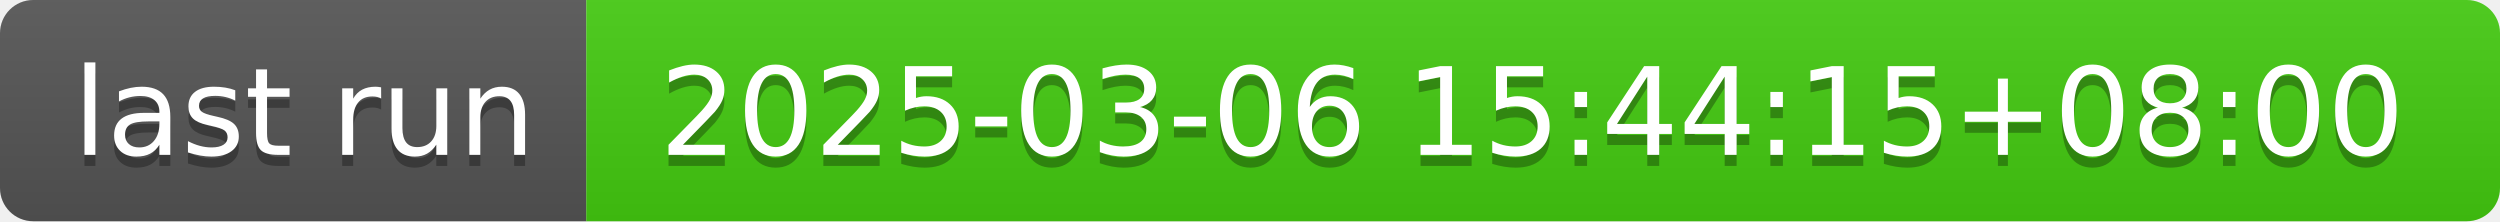
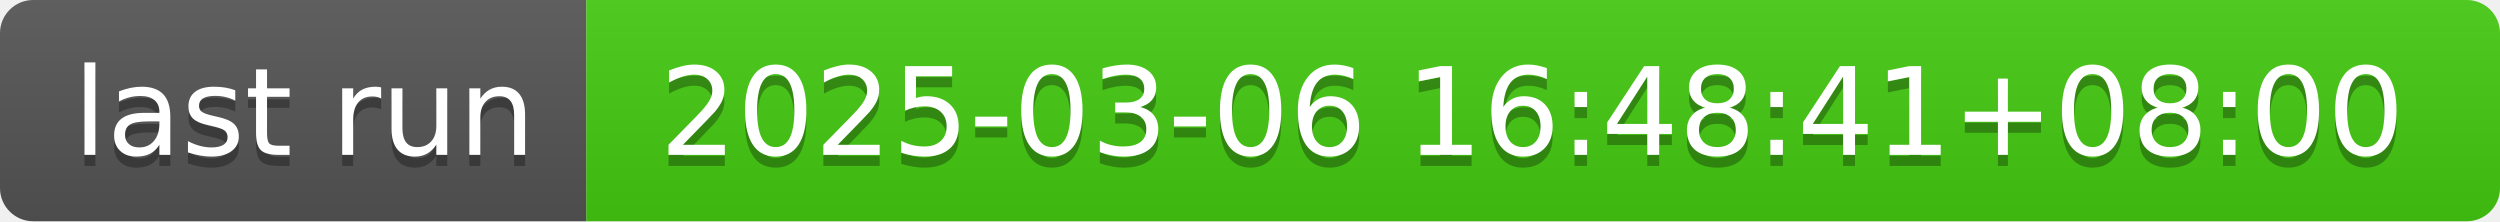
- <svg xmlns="http://www.w3.org/2000/svg" width="226" height="20" role="img" aria-label="last run: 2025-03-06 15:44:15+08:00">
+ <svg xmlns="http://www.w3.org/2000/svg" width="226" height="20" role="img" aria-label="last run: 2025-03-06 16:48:41+08:00">
  <linearGradient id="s" x2="0" y2="100%">
    <stop offset="0" stop-color="#bbb" stop-opacity=".1" />
    <stop offset="1" stop-opacity=".1" />
  </linearGradient>
  <clipPath id="r">
    <rect width="226" height="20" rx="3" fill="#fff" />
  </clipPath>
  <g clip-path="url(#r)">
    <rect width="53" height="20" fill="#555" />
    <rect x="53" width="173" height="20" fill="#4c1" />
    <rect width="226" height="20" fill="url(#s)" />
  </g>
  <g fill="#fff" text-anchor="middle" font-family="Verdana,Geneva,DejaVu Sans,sans-serif" text-rendering="geometricPrecision" font-size="110">
    <text aria-hidden="true" x="275" y="150" fill="#010101" fill-opacity=".3" transform="scale(.1)" textLength="430">last run</text>
    <text x="275" y="140" transform="scale(.1)" fill="#fff" textLength="430">last run</text>
-     <text aria-hidden="true" x="1385" y="150" fill="#010101" fill-opacity=".3" transform="scale(.1)" textLength="1630">2025-03-06 15:44:15+08:00</text>
-     <text x="1385" y="140" transform="scale(.1)" fill="#fff" textLength="1630">2025-03-06 15:44:15+08:00</text>
+     <text aria-hidden="true" x="1385" y="150" fill="#010101" fill-opacity=".3" transform="scale(.1)" textLength="1630">2025-03-06 16:48:41+08:00</text>
+     <text x="1385" y="140" transform="scale(.1)" fill="#fff" textLength="1630">2025-03-06 16:48:41+08:00</text>
  </g>
</svg>
